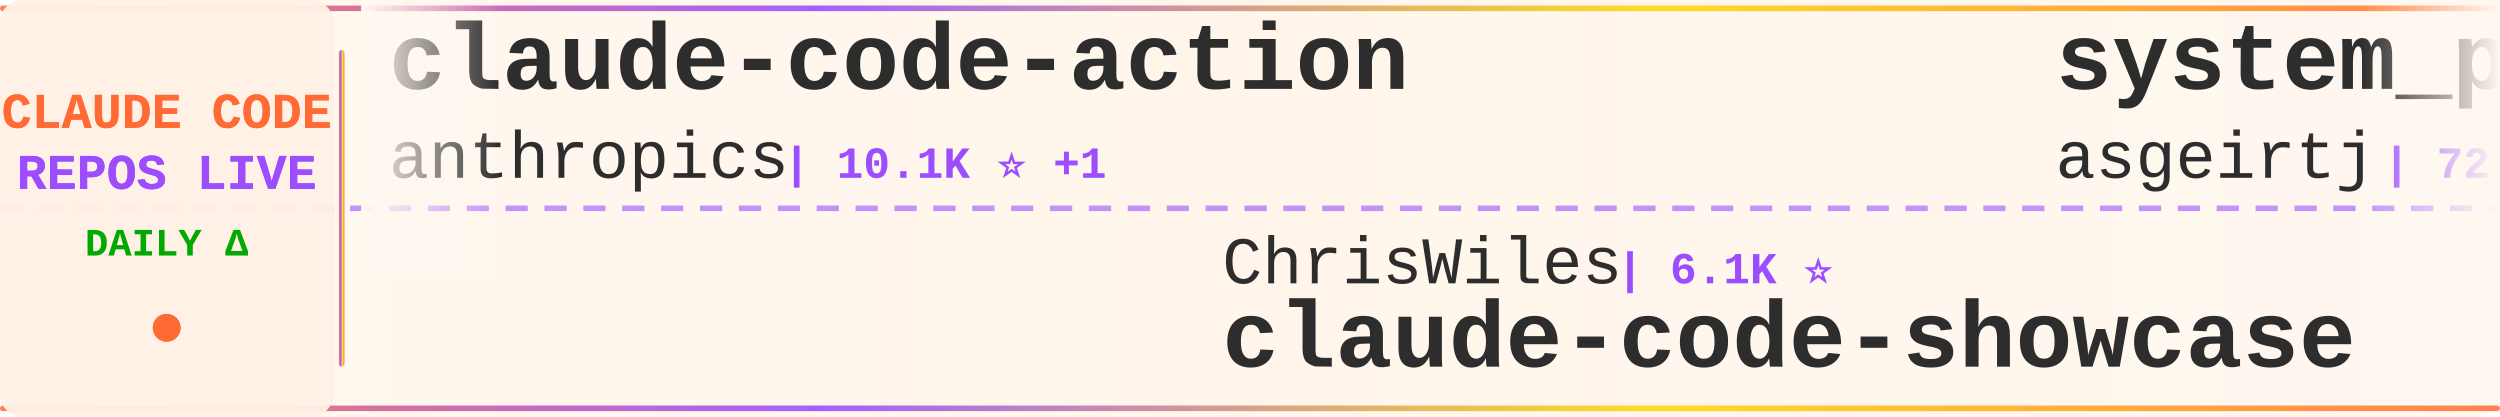
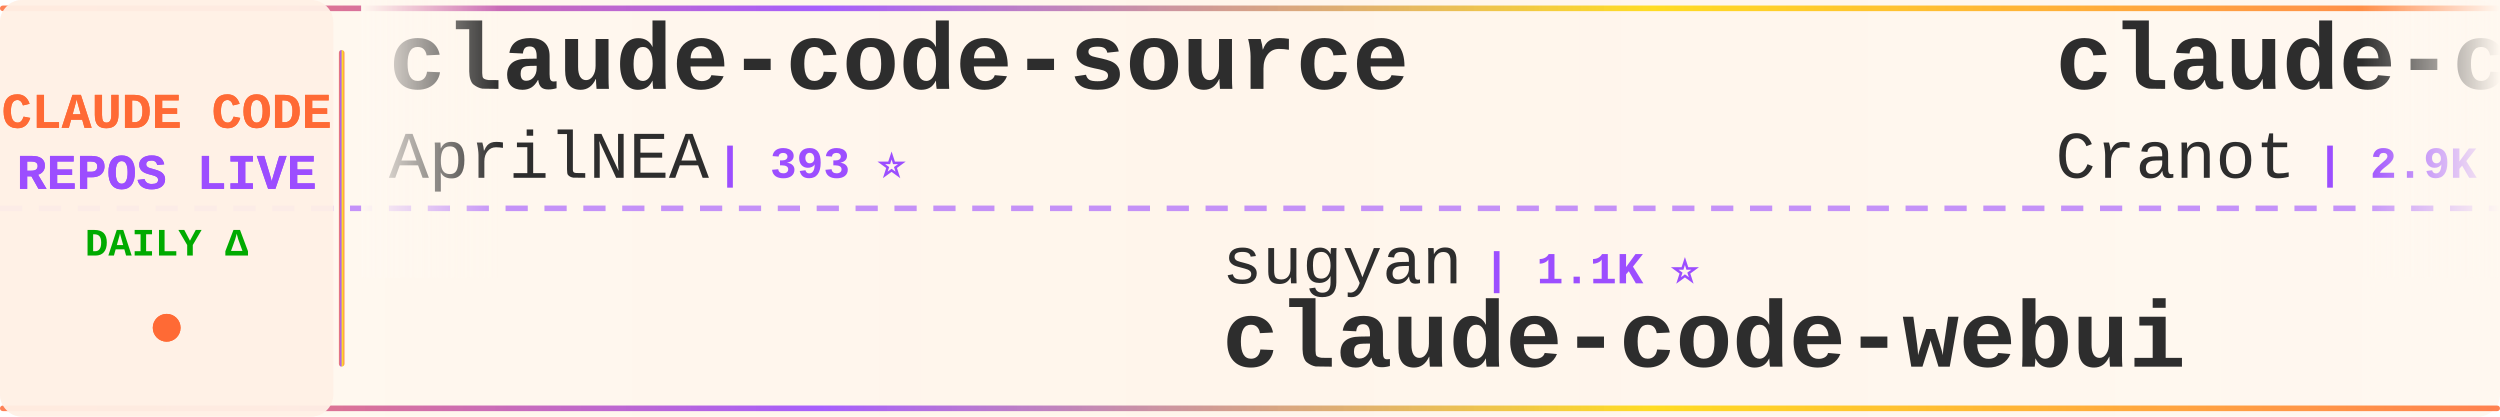
<svg xmlns="http://www.w3.org/2000/svg" width="900" height="150">
  <defs>
    <linearGradient id="tickerBg" x1="0%" y1="0%" x2="100%" y2="0%">
      <stop offset="0%" style="stop-color:#fff8f0;stop-opacity:0.98" />
      <stop offset="50%" style="stop-color:#fff5eb;stop-opacity:1" />
      <stop offset="100%" style="stop-color:#fff8f0;stop-opacity:0.98" />
    </linearGradient>
    <linearGradient id="borderGrad" x1="0%" y1="0%" x2="100%" y2="0%">
      <stop offset="0%" style="stop-color:#FF6B35;stop-opacity:0.85">
        <animate attributeName="stop-opacity" values="0.85;1;0.85" dur="2s" repeatCount="indefinite" />
      </stop>
      <stop offset="33%" style="stop-color:#9C4EFF;stop-opacity:0.9">
        <animate attributeName="stop-opacity" values="0.9;1;0.9" dur="2.2s" repeatCount="indefinite" />
      </stop>
      <stop offset="66%" style="stop-color:#FFD700;stop-opacity:0.85">
        <animate attributeName="stop-opacity" values="0.85;1;0.85" dur="1.8s" repeatCount="indefinite" />
      </stop>
      <stop offset="100%" style="stop-color:#FF6B35;stop-opacity:0.85">
        <animate attributeName="stop-opacity" values="0.85;1;0.85" dur="2s" repeatCount="indefinite" />
      </stop>
    </linearGradient>
    <filter id="textGlow">
      <feGaussianBlur stdDeviation="0.15" result="coloredBlur" />
      <feMerge>
        <feMergeNode in="coloredBlur" />
        <feMergeNode in="SourceGraphic" />
      </feMerge>
    </filter>
    <filter id="metricGlow">
      <feGaussianBlur stdDeviation="0.2" result="coloredBlur" />
      <feMerge>
        <feMergeNode in="coloredBlur" />
        <feMergeNode in="SourceGraphic" />
      </feMerge>
    </filter>
    <linearGradient id="leftFade" x1="0%" y1="0%" x2="100%" y2="0%">
      <stop offset="0%" style="stop-color:#fff8f0;stop-opacity:1" />
      <stop offset="100%" style="stop-color:#fff8f0;stop-opacity:0" />
    </linearGradient>
    <linearGradient id="rightFade" x1="0%" y1="0%" x2="100%" y2="0%">
      <stop offset="0%" style="stop-color:#fff8f0;stop-opacity:0" />
      <stop offset="100%" style="stop-color:#fff8f0;stop-opacity:1" />
    </linearGradient>
  </defs>
  <rect width="900" height="150" fill="url(#tickerBg)" rx="8" />
  <rect x="0" y="2" width="900" height="2" fill="url(#borderGrad)" rx="1" />
  <rect x="0" y="146" width="900" height="2" fill="url(#borderGrad)" rx="1" />
  <line x1="0" y1="75" x2="900" y2="75" stroke="#9C4EFF" stroke-width="2" stroke-dasharray="8 6" opacity="0.6" />
  <rect x="0" y="0" width="120" height="150" fill="#fff0e6" opacity="0.95" rx="8" />
  <text x="60" y="46" font-family="'Courier New', monospace" font-size="18" font-weight="bold" fill="#FF6B35" text-anchor="middle" filter="url(#textGlow)">
    CLAUDE CODE
  </text>
  <text x="60" y="68" font-family="'Courier New', monospace" font-size="18" font-weight="bold" fill="#9C4EFF" text-anchor="middle" filter="url(#textGlow)">
    REPOS LIVE
  </text>
  <text x="60" y="92" font-family="'Courier New', monospace" font-size="14" font-weight="bold" fill="#00aa00" text-anchor="middle">
    DAILY Δ
  </text>
  <circle cx="60" cy="118" r="5" fill="#FF6B35" filter="url(#metricGlow)">
    <animate attributeName="r" values="4;6;4" dur="1.5s" repeatCount="indefinite" />
    <animate attributeName="opacity" values="0.6;1;0.6" dur="1.5s" repeatCount="indefinite" />
  </circle>
  <rect x="122" y="18" width="2" height="114" fill="url(#borderGrad)" rx="1" />
  <clipPath id="tickerClip">
    <rect x="130" y="0" width="770" height="150" />
  </clipPath>
  <g clip-path="url(#tickerClip)">
    <g id="tickerItems">
      <animateTransform attributeName="transform" attributeType="XML" type="translate" from="0 0" to="-3000 0" dur="54s" repeatCount="indefinite" />
      <g transform="translate(0, 0)">
-         <text x="140" y="32" font-family="'Courier New', monospace" font-size="34" font-weight="bold" fill="#2d2d2d">claude-code-action</text>
-         <text x="140" y="64" font-family="'Courier New', monospace" font-size="24" font-weight="normal" fill="#2d2d2d" opacity="1.0">anthropics</text>
-         <text x="282" y="64" font-family="'Courier New', monospace" font-size="16" font-weight="bold" fill="#9C4EFF"> | 10.1K ⭐ +1</text>
+         <text x="140" y="32" font-family="'Courier New', monospace" font-size="34" font-weight="bold" fill="#2d2d2d">claude-code-source</text>
+         <text x="140" y="64" font-family="'Courier New', monospace" font-size="24" font-weight="normal" fill="#2d2d2d" opacity="1.0">AprilNEA</text>
+         <text x="258" y="64" font-family="'Courier New', monospace" font-size="16" font-weight="bold" fill="#9C4EFF"> | 393 ⭐</text>
      </g>
      <g transform="translate(300, 0)">
-         <text x="140" y="102" font-family="'Courier New', monospace" font-size="24" font-weight="normal" fill="#2d2d2d" opacity="1.0">ChrisWiles</text>
-         <text x="282" y="102" font-family="'Courier New', monospace" font-size="16" font-weight="bold" fill="#9C4EFF"> | 6.1K ⭐</text>
-         <text x="140" y="132" font-family="'Courier New', monospace" font-size="34" font-weight="bold" fill="#2d2d2d">claude-code-showcase</text>
+         <text x="140" y="102" font-family="'Courier New', monospace" font-size="24" font-weight="normal" fill="#2d2d2d" opacity="1.0">sugyan</text>
+         <text x="234" y="102" font-family="'Courier New', monospace" font-size="16" font-weight="bold" fill="#9C4EFF"> | 1.1K ⭐</text>
+         <text x="140" y="132" font-family="'Courier New', monospace" font-size="34" font-weight="bold" fill="#2d2d2d">claude-code-webui</text>
      </g>
      <g transform="translate(600, 0)">
-         <text x="140" y="32" font-family="'Courier New', monospace" font-size="34" font-weight="bold" fill="#2d2d2d">system_prompts_leaks</text>
-         <text x="140" y="64" font-family="'Courier New', monospace" font-size="24" font-weight="normal" fill="#2d2d2d" opacity="1.0">asgeirtj</text>
-         <text x="258" y="64" font-family="'Courier New', monospace" font-size="16" font-weight="bold" fill="#9C4EFF"> | 72.7K ⭐ +11</text>
+         <text x="140" y="32" font-family="'Courier New', monospace" font-size="34" font-weight="bold" fill="#2d2d2d">claude-code-guide</text>
+         <text x="140" y="64" font-family="'Courier New', monospace" font-size="24" font-weight="normal" fill="#2d2d2d" opacity="1.0">Cranot</text>
+         <text x="234" y="64" font-family="'Courier New', monospace" font-size="16" font-weight="bold" fill="#9C4EFF"> | 2.9K ⭐</text>
      </g>
      <g transform="translate(900, 0)">
-         <text x="140" y="102" font-family="'Courier New', monospace" font-size="24" font-weight="normal" fill="#2d2d2d" opacity="1.0">huangjia2019</text>
-         <text x="306" y="102" font-family="'Courier New', monospace" font-size="16" font-weight="bold" fill="#9C4EFF"> | 1.2K ⭐</text>
-         <text x="140" y="132" font-family="'Courier New', monospace" font-size="34" font-weight="bold" fill="#2d2d2d">claude-code-engineering</text>
+         <text x="140" y="102" font-family="'Courier New', monospace" font-size="24" font-weight="normal" fill="#2d2d2d" opacity="1.0">ding113</text>
+         <text x="246" y="102" font-family="'Courier New', monospace" font-size="16" font-weight="bold" fill="#9C4EFF"> | 3.4K ⭐</text>
+         <text x="140" y="132" font-family="'Courier New', monospace" font-size="34" font-weight="bold" fill="#2d2d2d">claude-code-hub</text>
      </g>
      <g transform="translate(1200, 0)">
-         <text x="140" y="32" font-family="'Courier New', monospace" font-size="34" font-weight="bold" fill="#2d2d2d">awesome-claude-code-plug...</text>
-         <text x="140" y="64" font-family="'Courier New', monospace" font-size="24" font-weight="normal" fill="#2d2d2d" opacity="1.0">ccplugins</text>
-         <text x="270" y="64" font-family="'Courier New', monospace" font-size="16" font-weight="bold" fill="#9C4EFF"> | 1.0K ⭐</text>
-       </g>
-       <g transform="translate(1500, 0)">
-         <text x="140" y="102" font-family="'Courier New', monospace" font-size="24" font-weight="normal" fill="#2d2d2d" opacity="1.0">darcyegb</text>
-         <text x="258" y="102" font-family="'Courier New', monospace" font-size="16" font-weight="bold" fill="#9C4EFF"> | 780 ⭐</text>
-         <text x="140" y="132" font-family="'Courier New', monospace" font-size="34" font-weight="bold" fill="#2d2d2d">ClaudeCodeAgents</text>
-       </g>
-       <g transform="translate(1800, 0)">
-         <text x="140" y="32" font-family="'Courier New', monospace" font-size="34" font-weight="bold" fill="#2d2d2d">claude-code-proxy</text>
-         <text x="140" y="64" font-family="'Courier New', monospace" font-size="24" font-weight="normal" fill="#2d2d2d" opacity="1.0">1rgs</text>
-         <text x="210" y="64" font-family="'Courier New', monospace" font-size="16" font-weight="bold" fill="#9C4EFF"> | 3.8K ⭐</text>
-       </g>
-       <g transform="translate(2100, 0)">
-         <text x="140" y="102" font-family="'Courier New', monospace" font-size="24" font-weight="normal" fill="#2d2d2d" opacity="1.0">VILA-Lab</text>
-         <text x="258" y="102" font-family="'Courier New', monospace" font-size="16" font-weight="bold" fill="#9C4EFF"> | 2.3K ⭐ +1</text>
-         <text x="140" y="132" font-family="'Courier New', monospace" font-size="34" font-weight="bold" fill="#2d2d2d">Dive-into-Claude-Code</text>
-       </g>
-       <g transform="translate(2400, 0)">
        <text x="140" y="32" font-family="'Courier New', monospace" font-size="34" font-weight="bold" fill="#2d2d2d">claude-code-from-source</text>
        <text x="140" y="64" font-family="'Courier New', monospace" font-size="24" font-weight="normal" fill="#2d2d2d" opacity="1.0">alejandrobalderas</text>
        <text x="366" y="64" font-family="'Courier New', monospace" font-size="16" font-weight="bold" fill="#9C4EFF"> | 3.0K ⭐</text>
      </g>
+       <g transform="translate(1500, 0)">
+         <text x="140" y="102" font-family="'Courier New', monospace" font-size="24" font-weight="normal" fill="#2d2d2d" opacity="1.0">huangserva</text>
+         <text x="282" y="102" font-family="'Courier New', monospace" font-size="16" font-weight="bold" fill="#9C4EFF"> | 633 ⭐</text>
+         <text x="140" y="132" font-family="'Courier New', monospace" font-size="34" font-weight="bold" fill="#2d2d2d">claude-code-cli</text>
+       </g>
+       <g transform="translate(1800, 0)">
+         <text x="140" y="32" font-family="'Courier New', monospace" font-size="34" font-weight="bold" fill="#2d2d2d">claude-code-infrastructu...</text>
+         <text x="140" y="64" font-family="'Courier New', monospace" font-size="24" font-weight="normal" fill="#2d2d2d" opacity="1.0">diet103</text>
+         <text x="246" y="64" font-family="'Courier New', monospace" font-size="16" font-weight="bold" fill="#9C4EFF"> | 10.1K ⭐ +1</text>
+       </g>
+       <g transform="translate(2100, 0)">
+         <text x="140" y="102" font-family="'Courier New', monospace" font-size="24" font-weight="normal" fill="#2d2d2d" opacity="1.0">ponponon</text>
+         <text x="258" y="102" font-family="'Courier New', monospace" font-size="16" font-weight="bold" fill="#9C4EFF"> | 2.3K ⭐ +1</text>
+         <text x="140" y="132" font-family="'Courier New', monospace" font-size="34" font-weight="bold" fill="#2d2d2d">claude_code_src</text>
+       </g>
+       <g transform="translate(2400, 0)">
+         <text x="140" y="32" font-family="'Courier New', monospace" font-size="34" font-weight="bold" fill="#2d2d2d">ClaudeCode</text>
+         <text x="140" y="64" font-family="'Courier New', monospace" font-size="24" font-weight="normal" fill="#2d2d2d" opacity="1.0">guanshan</text>
+         <text x="258" y="64" font-family="'Courier New', monospace" font-size="16" font-weight="bold" fill="#9C4EFF"> | 61 ⭐</text>
+       </g>
      <g transform="translate(2700, 0)">
-         <text x="140" y="102" font-family="'Courier New', monospace" font-size="24" font-weight="normal" fill="#2d2d2d" opacity="1.0">nicedreamzapp</text>
-         <text x="318" y="102" font-family="'Courier New', monospace" font-size="16" font-weight="bold" fill="#9C4EFF"> | 3.5K ⭐</text>
-         <text x="140" y="132" font-family="'Courier New', monospace" font-size="34" font-weight="bold" fill="#2d2d2d">claude-code-local</text>
+         <text x="140" y="102" font-family="'Courier New', monospace" font-size="24" font-weight="normal" fill="#2d2d2d" opacity="1.0">Pimzino</text>
+         <text x="246" y="102" font-family="'Courier New', monospace" font-size="16" font-weight="bold" fill="#9C4EFF"> | 3.9K ⭐</text>
+         <text x="140" y="132" font-family="'Courier New', monospace" font-size="34" font-weight="bold" fill="#2d2d2d">claude-code-spec-workflo...</text>
      </g>
      <g transform="translate(3000, 0)">
-         <text x="140" y="32" font-family="'Courier New', monospace" font-size="34" font-weight="bold" fill="#2d2d2d">claude-code-action</text>
-         <text x="140" y="64" font-family="'Courier New', monospace" font-size="24" font-weight="normal" fill="#2d2d2d" opacity="1.0">anthropics</text>
-         <text x="282" y="64" font-family="'Courier New', monospace" font-size="16" font-weight="bold" fill="#9C4EFF"> | 10.1K ⭐ +1</text>
+         <text x="140" y="32" font-family="'Courier New', monospace" font-size="34" font-weight="bold" fill="#2d2d2d">claude-code-source</text>
+         <text x="140" y="64" font-family="'Courier New', monospace" font-size="24" font-weight="normal" fill="#2d2d2d" opacity="1.0">AprilNEA</text>
+         <text x="258" y="64" font-family="'Courier New', monospace" font-size="16" font-weight="bold" fill="#9C4EFF"> | 393 ⭐</text>
      </g>
      <g transform="translate(3300, 0)">
-         <text x="140" y="102" font-family="'Courier New', monospace" font-size="24" font-weight="normal" fill="#2d2d2d" opacity="1.0">ChrisWiles</text>
-         <text x="282" y="102" font-family="'Courier New', monospace" font-size="16" font-weight="bold" fill="#9C4EFF"> | 6.1K ⭐</text>
-         <text x="140" y="132" font-family="'Courier New', monospace" font-size="34" font-weight="bold" fill="#2d2d2d">claude-code-showcase</text>
+         <text x="140" y="102" font-family="'Courier New', monospace" font-size="24" font-weight="normal" fill="#2d2d2d" opacity="1.0">sugyan</text>
+         <text x="234" y="102" font-family="'Courier New', monospace" font-size="16" font-weight="bold" fill="#9C4EFF"> | 1.1K ⭐</text>
+         <text x="140" y="132" font-family="'Courier New', monospace" font-size="34" font-weight="bold" fill="#2d2d2d">claude-code-webui</text>
      </g>
      <g transform="translate(3600, 0)">
-         <text x="140" y="32" font-family="'Courier New', monospace" font-size="34" font-weight="bold" fill="#2d2d2d">system_prompts_leaks</text>
-         <text x="140" y="64" font-family="'Courier New', monospace" font-size="24" font-weight="normal" fill="#2d2d2d" opacity="1.0">asgeirtj</text>
-         <text x="258" y="64" font-family="'Courier New', monospace" font-size="16" font-weight="bold" fill="#9C4EFF"> | 72.7K ⭐ +11</text>
+         <text x="140" y="32" font-family="'Courier New', monospace" font-size="34" font-weight="bold" fill="#2d2d2d">claude-code-guide</text>
+         <text x="140" y="64" font-family="'Courier New', monospace" font-size="24" font-weight="normal" fill="#2d2d2d" opacity="1.0">Cranot</text>
+         <text x="234" y="64" font-family="'Courier New', monospace" font-size="16" font-weight="bold" fill="#9C4EFF"> | 2.9K ⭐</text>
      </g>
      <g transform="translate(3900, 0)">
-         <text x="140" y="102" font-family="'Courier New', monospace" font-size="24" font-weight="normal" fill="#2d2d2d" opacity="1.0">huangjia2019</text>
-         <text x="306" y="102" font-family="'Courier New', monospace" font-size="16" font-weight="bold" fill="#9C4EFF"> | 1.2K ⭐</text>
-         <text x="140" y="132" font-family="'Courier New', monospace" font-size="34" font-weight="bold" fill="#2d2d2d">claude-code-engineering</text>
+         <text x="140" y="102" font-family="'Courier New', monospace" font-size="24" font-weight="normal" fill="#2d2d2d" opacity="1.0">ding113</text>
+         <text x="246" y="102" font-family="'Courier New', monospace" font-size="16" font-weight="bold" fill="#9C4EFF"> | 3.4K ⭐</text>
+         <text x="140" y="132" font-family="'Courier New', monospace" font-size="34" font-weight="bold" fill="#2d2d2d">claude-code-hub</text>
      </g>
    </g>
  </g>
  <rect x="130" y="0" width="50" height="100" fill="url(#leftFade)" />
  <rect x="850" y="0" width="50" height="100" fill="url(#rightFade)" />
</svg>
